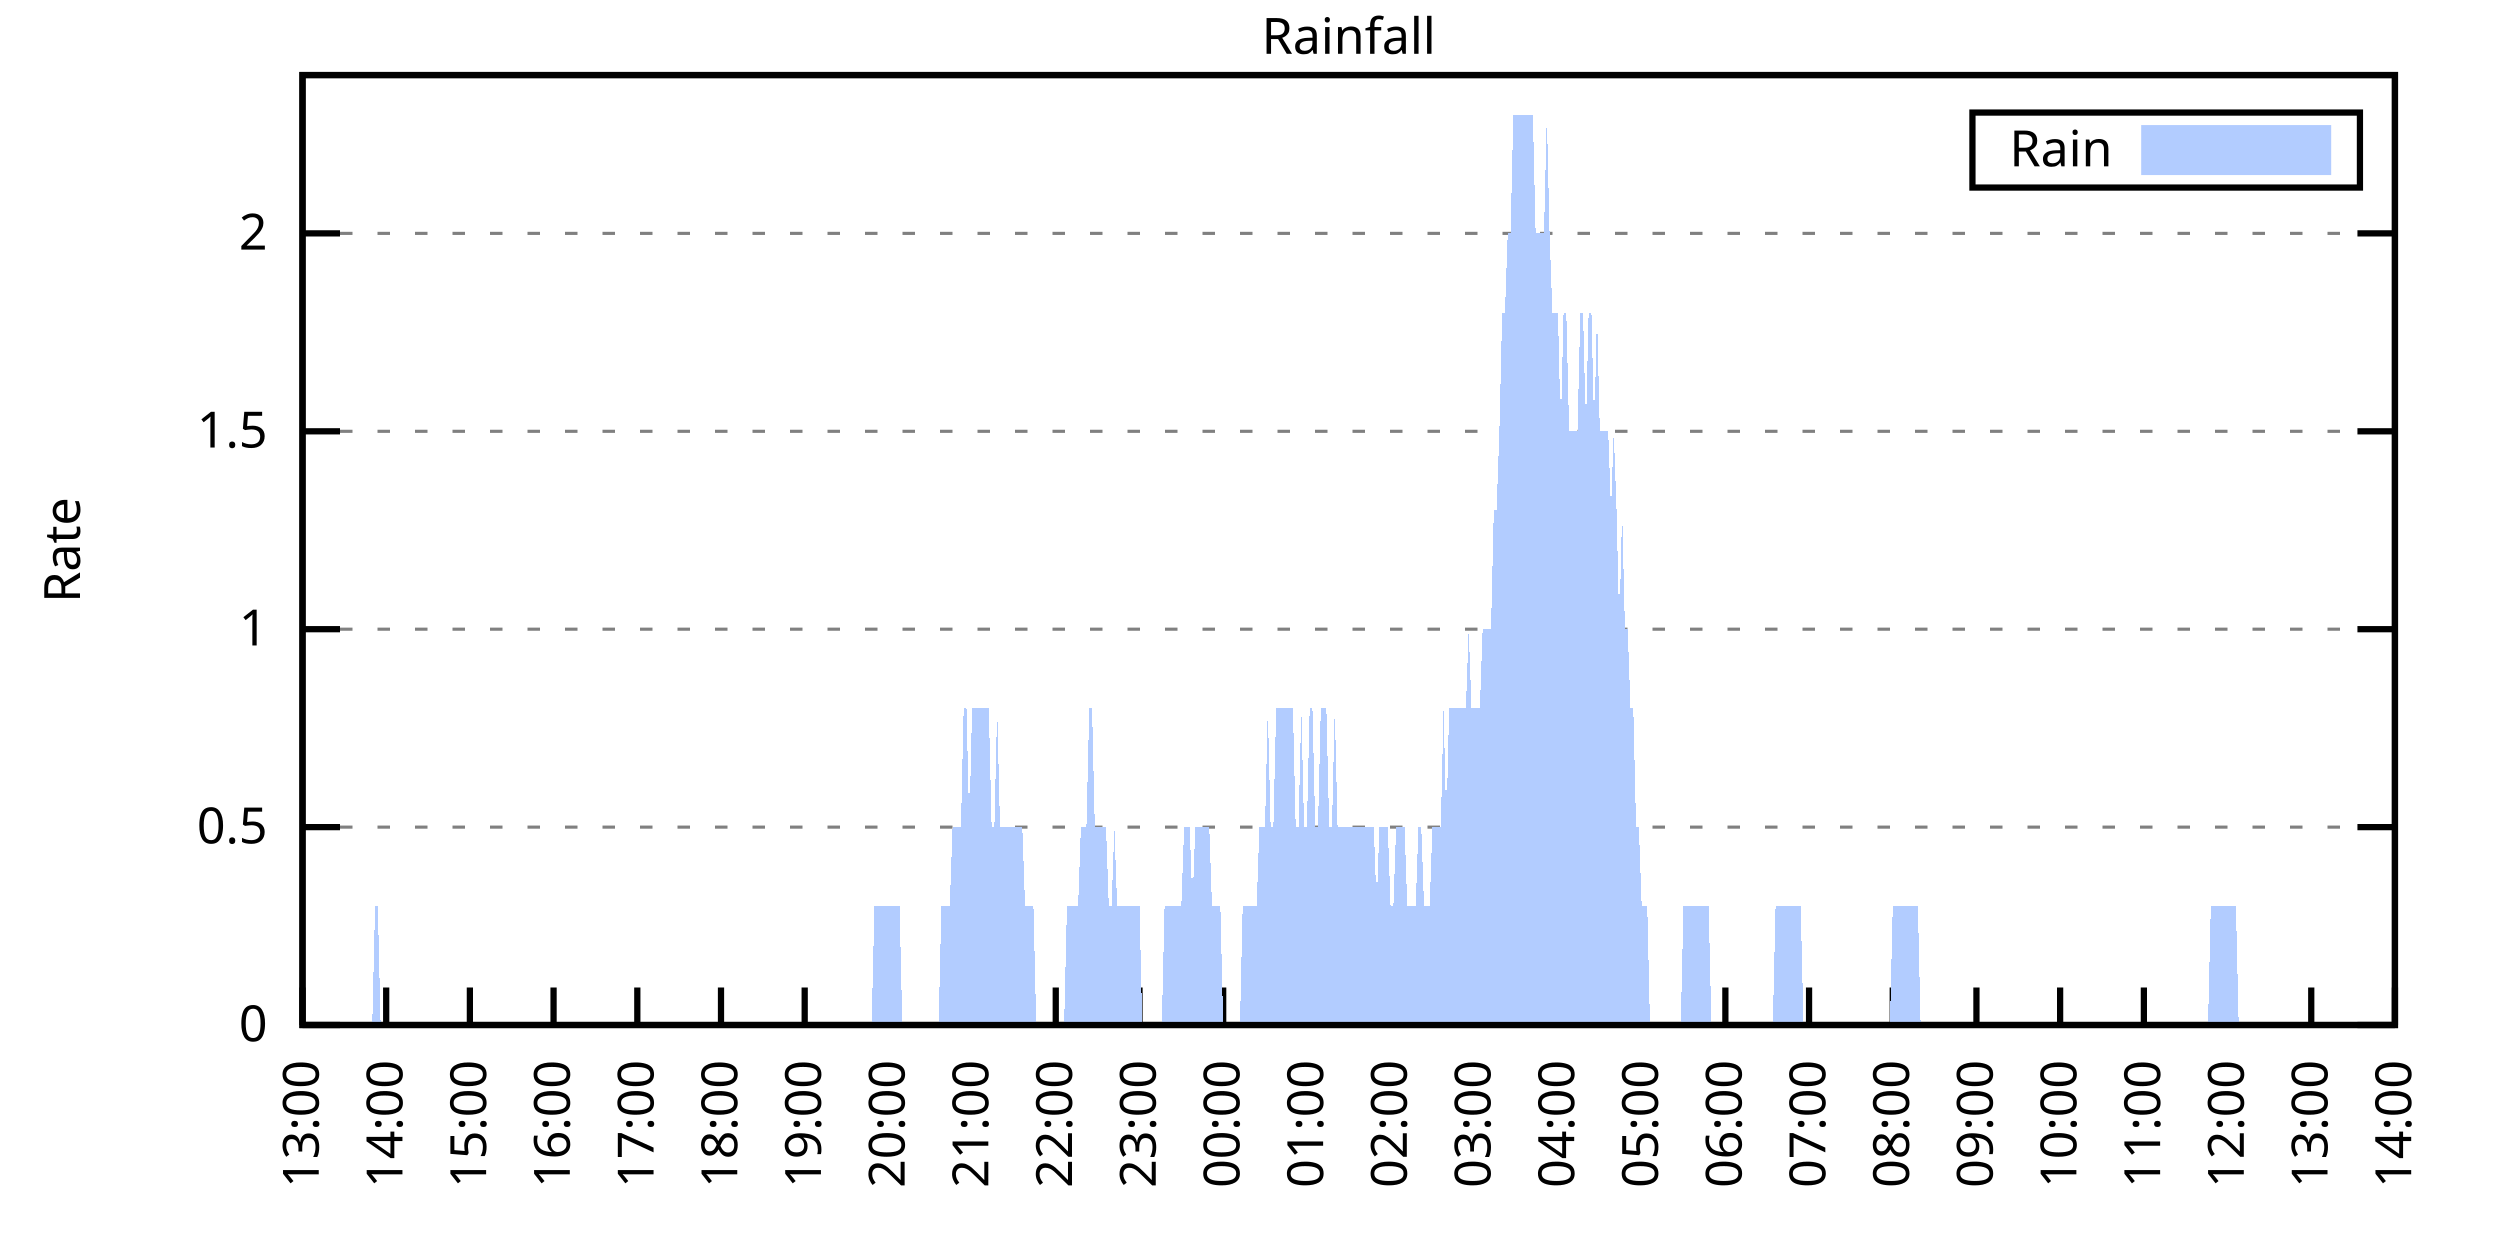
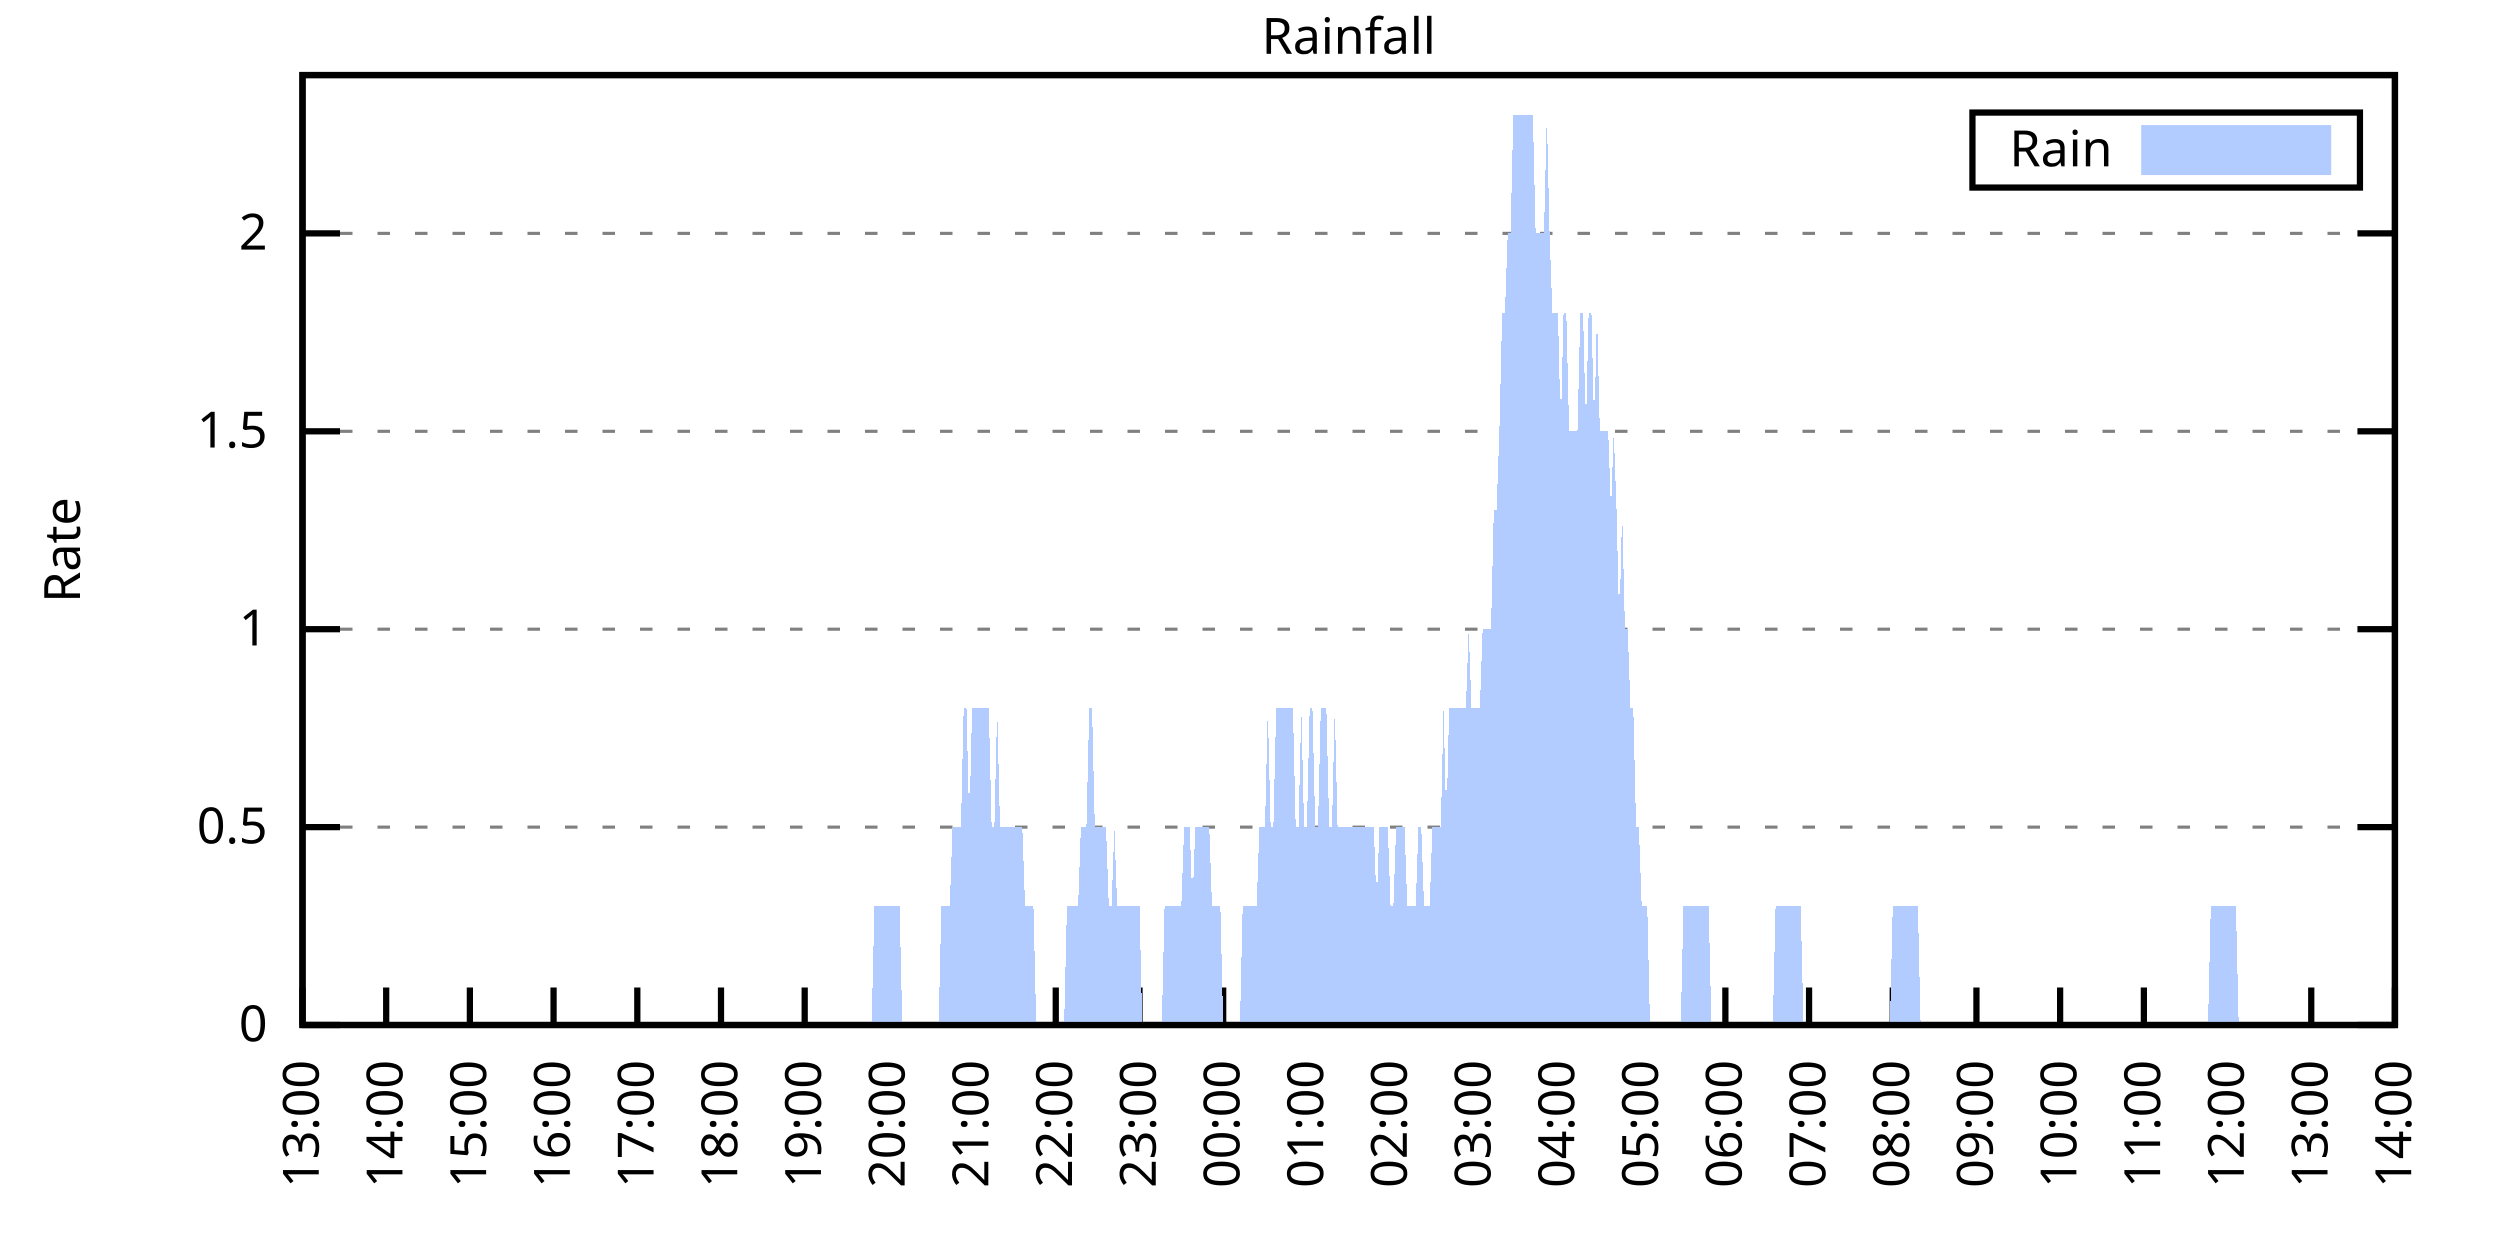
<svg xmlns="http://www.w3.org/2000/svg" xmlns:xlink="http://www.w3.org/1999/xlink" width="400" height="200" viewBox="0 0 400 200">
  <g id="gnuplot_canvas">
    <rect x="0" y="0" width="400" height="200" fill="none" />
    <defs>
      <circle id="gpDot" r="0.5" stroke-width="0.5" stroke="currentColor" />
      <path id="gpPt0" stroke-width="0.333" stroke="currentColor" d="M-1,0 h2 M0,-1 v2" />
      <path id="gpPt1" stroke-width="0.333" stroke="currentColor" d="M-1,-1 L1,1 M1,-1 L-1,1" />
      <path id="gpPt2" stroke-width="0.333" stroke="currentColor" d="M-1,0 L1,0 M0,-1 L0,1 M-1,-1 L1,1 M-1,1 L1,-1" />
      <rect id="gpPt3" stroke-width="0.333" stroke="currentColor" x="-1" y="-1" width="2" height="2" />
      <rect id="gpPt4" stroke-width="0.333" stroke="currentColor" fill="currentColor" x="-1" y="-1" width="2" height="2" />
      <circle id="gpPt5" stroke-width="0.333" stroke="currentColor" cx="0" cy="0" r="1" />
      <use xlink:href="#gpPt5" id="gpPt6" fill="currentColor" stroke="none" />
      <path id="gpPt7" stroke-width="0.333" stroke="currentColor" d="M0,-1.33 L-1.33,0.67 L1.33,0.67 z" />
      <use xlink:href="#gpPt7" id="gpPt8" fill="currentColor" stroke="none" />
      <use xlink:href="#gpPt7" id="gpPt9" stroke="currentColor" transform="rotate(180)" />
      <use xlink:href="#gpPt9" id="gpPt10" fill="currentColor" stroke="none" />
      <use xlink:href="#gpPt3" id="gpPt11" stroke="currentColor" transform="rotate(45)" />
      <use xlink:href="#gpPt11" id="gpPt12" fill="currentColor" stroke="none" />
      <path id="gpPt13" stroke-width="0.333" stroke="currentColor" d="M0,1.330 L1.265,0.411 L0.782,-1.067 L-0.782,-1.076 L-1.265,0.411 z" />
      <use xlink:href="#gpPt13" id="gpPt14" fill="currentColor" stroke="none" />
      <filter id="textbox" filterUnits="objectBoundingBox" x="0" y="0" height="1" width="1">
        <feFlood flood-color="white" flood-opacity="1" result="bgnd" />
        <feComposite in="SourceGraphic" in2="bgnd" operator="atop" />
      </filter>
      <filter id="greybox" filterUnits="objectBoundingBox" x="0" y="0" height="1" width="1">
        <feFlood flood-color="lightgrey" flood-opacity="1" result="grey" />
        <feComposite in="SourceGraphic" in2="grey" operator="atop" />
      </filter>
    </defs>
    <g fill="none" color="white" stroke="currentColor" stroke-width="1.00" stroke-linecap="butt" stroke-linejoin="miter">
</g>
    <g fill="none" color="black" stroke="currentColor" stroke-width="1.00" stroke-linecap="butt" stroke-linejoin="miter">
      <g stroke="none" shape-rendering="crispEdges">
        <polygon fill="rgb(255, 255, 255)" points="48.40,164.00 383.18,164.00 383.18,12.02 48.40,12.02 " />
      </g>
    </g>
    <g fill="none" color="black" stroke="currentColor" stroke-width="1.00" stroke-linecap="butt" stroke-linejoin="miter">
</g>
    <g fill="none" color="black" stroke="black" stroke-width="0.50" stroke-linecap="butt" stroke-linejoin="miter">
</g>
    <g fill="none" color="gray" stroke="currentColor" stroke-width="0.50" stroke-linecap="butt" stroke-linejoin="miter">
      <path stroke="gray" stroke-dasharray="2,4" class="gridline" d="M48.40,164.00 L383.19,164.00  " />
    </g>
    <g fill="none" color="gray" stroke="gray" stroke-width="1.00" stroke-linecap="butt" stroke-linejoin="miter">
</g>
    <g fill="none" color="black" stroke="currentColor" stroke-width="1.00" stroke-linecap="butt" stroke-linejoin="miter">
      <path stroke="black" d="M48.40,164.00 L54.40,164.00 M383.19,164.00 L377.19,164.00  " />
      <g transform="translate(42.80,166.60)" stroke="none" fill="black" font-family="Sans" font-size="8.00" text-anchor="end">
        <text>
          <tspan font-family="Sans"> 0</tspan>
        </text>
      </g>
    </g>
    <g fill="none" color="black" stroke="currentColor" stroke-width="1.00" stroke-linecap="butt" stroke-linejoin="miter">
</g>
    <g fill="none" color="black" stroke="black" stroke-width="0.50" stroke-linecap="butt" stroke-linejoin="miter">
</g>
    <g fill="none" color="gray" stroke="currentColor" stroke-width="0.50" stroke-linecap="butt" stroke-linejoin="miter">
      <path stroke="gray" stroke-dasharray="2,4" class="gridline" d="M48.40,132.34 L383.19,132.34  " />
    </g>
    <g fill="none" color="gray" stroke="gray" stroke-width="1.00" stroke-linecap="butt" stroke-linejoin="miter">
</g>
    <g fill="none" color="black" stroke="currentColor" stroke-width="1.00" stroke-linecap="butt" stroke-linejoin="miter">
      <path stroke="black" d="M48.40,132.34 L54.40,132.34 M383.19,132.34 L377.19,132.34  " />
      <g transform="translate(42.80,134.94)" stroke="none" fill="black" font-family="Sans" font-size="8.00" text-anchor="end">
        <text>
          <tspan font-family="Sans"> 0.5</tspan>
        </text>
      </g>
    </g>
    <g fill="none" color="black" stroke="currentColor" stroke-width="1.00" stroke-linecap="butt" stroke-linejoin="miter">
</g>
    <g fill="none" color="black" stroke="black" stroke-width="0.50" stroke-linecap="butt" stroke-linejoin="miter">
</g>
    <g fill="none" color="gray" stroke="currentColor" stroke-width="0.50" stroke-linecap="butt" stroke-linejoin="miter">
      <path stroke="gray" stroke-dasharray="2,4" class="gridline" d="M48.40,100.67 L383.19,100.67  " />
    </g>
    <g fill="none" color="gray" stroke="gray" stroke-width="1.00" stroke-linecap="butt" stroke-linejoin="miter">
</g>
    <g fill="none" color="black" stroke="currentColor" stroke-width="1.00" stroke-linecap="butt" stroke-linejoin="miter">
      <path stroke="black" d="M48.40,100.67 L54.40,100.67 M383.19,100.67 L377.19,100.67  " />
      <g transform="translate(42.80,103.27)" stroke="none" fill="black" font-family="Sans" font-size="8.00" text-anchor="end">
        <text>
          <tspan font-family="Sans"> 1</tspan>
        </text>
      </g>
    </g>
    <g fill="none" color="black" stroke="currentColor" stroke-width="1.00" stroke-linecap="butt" stroke-linejoin="miter">
</g>
    <g fill="none" color="black" stroke="black" stroke-width="0.50" stroke-linecap="butt" stroke-linejoin="miter">
</g>
    <g fill="none" color="gray" stroke="currentColor" stroke-width="0.50" stroke-linecap="butt" stroke-linejoin="miter">
      <path stroke="gray" stroke-dasharray="2,4" class="gridline" d="M48.40,69.01 L383.19,69.01  " />
    </g>
    <g fill="none" color="gray" stroke="gray" stroke-width="1.00" stroke-linecap="butt" stroke-linejoin="miter">
</g>
    <g fill="none" color="black" stroke="currentColor" stroke-width="1.00" stroke-linecap="butt" stroke-linejoin="miter">
      <path stroke="black" d="M48.40,69.01 L54.40,69.01 M383.19,69.01 L377.19,69.01  " />
      <g transform="translate(42.80,71.61)" stroke="none" fill="black" font-family="Sans" font-size="8.00" text-anchor="end">
        <text>
          <tspan font-family="Sans"> 1.5</tspan>
        </text>
      </g>
    </g>
    <g fill="none" color="black" stroke="currentColor" stroke-width="1.00" stroke-linecap="butt" stroke-linejoin="miter">
</g>
    <g fill="none" color="black" stroke="black" stroke-width="0.50" stroke-linecap="butt" stroke-linejoin="miter">
</g>
    <g fill="none" color="gray" stroke="currentColor" stroke-width="0.50" stroke-linecap="butt" stroke-linejoin="miter">
      <path stroke="gray" stroke-dasharray="2,4" class="gridline" d="M48.40,37.34 L383.19,37.34  " />
    </g>
    <g fill="none" color="gray" stroke="gray" stroke-width="1.00" stroke-linecap="butt" stroke-linejoin="miter">
</g>
    <g fill="none" color="black" stroke="currentColor" stroke-width="1.00" stroke-linecap="butt" stroke-linejoin="miter">
      <path stroke="black" d="M48.40,37.34 L54.40,37.34 M383.19,37.34 L377.19,37.34  " />
      <g transform="translate(42.80,39.94)" stroke="none" fill="black" font-family="Sans" font-size="8.00" text-anchor="end">
        <text>
          <tspan font-family="Sans"> 2</tspan>
        </text>
      </g>
    </g>
    <g fill="none" color="black" stroke="currentColor" stroke-width="1.00" stroke-linecap="butt" stroke-linejoin="miter">
      <path stroke="black" d="M48.40,164.00 L48.40,158.00  " />
      <g transform="translate(51.00,169.60) rotate(270.00)" stroke="none" fill="black" font-family="Sans" font-size="8.00" text-anchor="end">
        <text>
          <tspan font-family="Sans">13:00</tspan>
        </text>
      </g>
    </g>
    <g fill="none" color="black" stroke="currentColor" stroke-width="1.00" stroke-linecap="butt" stroke-linejoin="miter">
      <path stroke="black" d="M61.79,164.00 L61.79,158.00  " />
      <g transform="translate(64.39,169.60) rotate(270.00)" stroke="none" fill="black" font-family="Sans" font-size="8.00" text-anchor="end">
        <text>
          <tspan font-family="Sans">14:00</tspan>
        </text>
      </g>
    </g>
    <g fill="none" color="black" stroke="currentColor" stroke-width="1.00" stroke-linecap="butt" stroke-linejoin="miter">
      <path stroke="black" d="M75.18,164.00 L75.18,158.00  " />
      <g transform="translate(77.78,169.60) rotate(270.00)" stroke="none" fill="black" font-family="Sans" font-size="8.00" text-anchor="end">
        <text>
          <tspan font-family="Sans">15:00</tspan>
        </text>
      </g>
    </g>
    <g fill="none" color="black" stroke="currentColor" stroke-width="1.00" stroke-linecap="butt" stroke-linejoin="miter">
      <path stroke="black" d="M88.57,164.00 L88.57,158.00  " />
      <g transform="translate(91.17,169.60) rotate(270.00)" stroke="none" fill="black" font-family="Sans" font-size="8.00" text-anchor="end">
        <text>
          <tspan font-family="Sans">16:00</tspan>
        </text>
      </g>
    </g>
    <g fill="none" color="black" stroke="currentColor" stroke-width="1.00" stroke-linecap="butt" stroke-linejoin="miter">
      <path stroke="black" d="M101.97,164.00 L101.97,158.00  " />
      <g transform="translate(104.57,169.60) rotate(270.00)" stroke="none" fill="black" font-family="Sans" font-size="8.00" text-anchor="end">
        <text>
          <tspan font-family="Sans">17:00</tspan>
        </text>
      </g>
    </g>
    <g fill="none" color="black" stroke="currentColor" stroke-width="1.00" stroke-linecap="butt" stroke-linejoin="miter">
      <path stroke="black" d="M115.36,164.00 L115.36,158.00  " />
      <g transform="translate(117.96,169.60) rotate(270.00)" stroke="none" fill="black" font-family="Sans" font-size="8.00" text-anchor="end">
        <text>
          <tspan font-family="Sans">18:00</tspan>
        </text>
      </g>
    </g>
    <g fill="none" color="black" stroke="currentColor" stroke-width="1.00" stroke-linecap="butt" stroke-linejoin="miter">
      <path stroke="black" d="M128.75,164.00 L128.75,158.00  " />
      <g transform="translate(131.35,169.60) rotate(270.00)" stroke="none" fill="black" font-family="Sans" font-size="8.00" text-anchor="end">
        <text>
          <tspan font-family="Sans">19:00</tspan>
        </text>
      </g>
    </g>
    <g fill="none" color="black" stroke="currentColor" stroke-width="1.00" stroke-linecap="butt" stroke-linejoin="miter">
      <path stroke="black" d="M142.14,164.00 L142.14,158.00  " />
      <g transform="translate(144.74,169.60) rotate(270.00)" stroke="none" fill="black" font-family="Sans" font-size="8.00" text-anchor="end">
        <text>
          <tspan font-family="Sans">20:00</tspan>
        </text>
      </g>
    </g>
    <g fill="none" color="black" stroke="currentColor" stroke-width="1.00" stroke-linecap="butt" stroke-linejoin="miter">
      <path stroke="black" d="M155.53,164.00 L155.53,158.00  " />
      <g transform="translate(158.13,169.60) rotate(270.00)" stroke="none" fill="black" font-family="Sans" font-size="8.00" text-anchor="end">
        <text>
          <tspan font-family="Sans">21:00</tspan>
        </text>
      </g>
    </g>
    <g fill="none" color="black" stroke="currentColor" stroke-width="1.00" stroke-linecap="butt" stroke-linejoin="miter">
      <path stroke="black" d="M168.92,164.00 L168.92,158.00  " />
      <g transform="translate(171.52,169.60) rotate(270.00)" stroke="none" fill="black" font-family="Sans" font-size="8.00" text-anchor="end">
        <text>
          <tspan font-family="Sans">22:00</tspan>
        </text>
      </g>
    </g>
    <g fill="none" color="black" stroke="currentColor" stroke-width="1.00" stroke-linecap="butt" stroke-linejoin="miter">
      <path stroke="black" d="M182.32,164.00 L182.32,158.00  " />
      <g transform="translate(184.92,169.60) rotate(270.00)" stroke="none" fill="black" font-family="Sans" font-size="8.00" text-anchor="end">
        <text>
          <tspan font-family="Sans">23:00</tspan>
        </text>
      </g>
    </g>
    <g fill="none" color="black" stroke="currentColor" stroke-width="1.00" stroke-linecap="butt" stroke-linejoin="miter">
      <path stroke="black" d="M195.71,164.00 L195.71,158.00  " />
      <g transform="translate(198.31,169.60) rotate(270.00)" stroke="none" fill="black" font-family="Sans" font-size="8.00" text-anchor="end">
        <text>
          <tspan font-family="Sans">00:00</tspan>
        </text>
      </g>
    </g>
    <g fill="none" color="black" stroke="currentColor" stroke-width="1.00" stroke-linecap="butt" stroke-linejoin="miter">
      <path stroke="black" d="M209.10,164.00 L209.10,158.00  " />
      <g transform="translate(211.70,169.60) rotate(270.00)" stroke="none" fill="black" font-family="Sans" font-size="8.00" text-anchor="end">
        <text>
          <tspan font-family="Sans">01:00</tspan>
        </text>
      </g>
    </g>
    <g fill="none" color="black" stroke="currentColor" stroke-width="1.00" stroke-linecap="butt" stroke-linejoin="miter">
      <path stroke="black" d="M222.49,164.00 L222.49,158.00  " />
      <g transform="translate(225.09,169.60) rotate(270.00)" stroke="none" fill="black" font-family="Sans" font-size="8.00" text-anchor="end">
        <text>
          <tspan font-family="Sans">02:00</tspan>
        </text>
      </g>
    </g>
    <g fill="none" color="black" stroke="currentColor" stroke-width="1.00" stroke-linecap="butt" stroke-linejoin="miter">
      <path stroke="black" d="M235.88,164.00 L235.88,158.00  " />
      <g transform="translate(238.48,169.60) rotate(270.00)" stroke="none" fill="black" font-family="Sans" font-size="8.00" text-anchor="end">
        <text>
          <tspan font-family="Sans">03:00</tspan>
        </text>
      </g>
    </g>
    <g fill="none" color="black" stroke="currentColor" stroke-width="1.00" stroke-linecap="butt" stroke-linejoin="miter">
      <path stroke="black" d="M249.27,164.00 L249.27,158.00  " />
      <g transform="translate(251.87,169.60) rotate(270.00)" stroke="none" fill="black" font-family="Sans" font-size="8.00" text-anchor="end">
        <text>
          <tspan font-family="Sans">04:00</tspan>
        </text>
      </g>
    </g>
    <g fill="none" color="black" stroke="currentColor" stroke-width="1.00" stroke-linecap="butt" stroke-linejoin="miter">
      <path stroke="black" d="M262.67,164.00 L262.67,158.00  " />
      <g transform="translate(265.27,169.60) rotate(270.00)" stroke="none" fill="black" font-family="Sans" font-size="8.00" text-anchor="end">
        <text>
          <tspan font-family="Sans">05:00</tspan>
        </text>
      </g>
    </g>
    <g fill="none" color="black" stroke="currentColor" stroke-width="1.00" stroke-linecap="butt" stroke-linejoin="miter">
      <path stroke="black" d="M276.06,164.00 L276.06,158.00  " />
      <g transform="translate(278.66,169.60) rotate(270.00)" stroke="none" fill="black" font-family="Sans" font-size="8.00" text-anchor="end">
        <text>
          <tspan font-family="Sans">06:00</tspan>
        </text>
      </g>
    </g>
    <g fill="none" color="black" stroke="currentColor" stroke-width="1.00" stroke-linecap="butt" stroke-linejoin="miter">
      <path stroke="black" d="M289.45,164.00 L289.45,158.00  " />
      <g transform="translate(292.05,169.60) rotate(270.00)" stroke="none" fill="black" font-family="Sans" font-size="8.00" text-anchor="end">
        <text>
          <tspan font-family="Sans">07:00</tspan>
        </text>
      </g>
    </g>
    <g fill="none" color="black" stroke="currentColor" stroke-width="1.00" stroke-linecap="butt" stroke-linejoin="miter">
      <path stroke="black" d="M302.84,164.00 L302.84,158.00  " />
      <g transform="translate(305.44,169.60) rotate(270.00)" stroke="none" fill="black" font-family="Sans" font-size="8.00" text-anchor="end">
        <text>
          <tspan font-family="Sans">08:00</tspan>
        </text>
      </g>
    </g>
    <g fill="none" color="black" stroke="currentColor" stroke-width="1.00" stroke-linecap="butt" stroke-linejoin="miter">
      <path stroke="black" d="M316.23,164.00 L316.23,158.00  " />
      <g transform="translate(318.83,169.60) rotate(270.00)" stroke="none" fill="black" font-family="Sans" font-size="8.00" text-anchor="end">
        <text>
          <tspan font-family="Sans">09:00</tspan>
        </text>
      </g>
    </g>
    <g fill="none" color="black" stroke="currentColor" stroke-width="1.00" stroke-linecap="butt" stroke-linejoin="miter">
      <path stroke="black" d="M329.62,164.00 L329.62,158.00  " />
      <g transform="translate(332.22,169.60) rotate(270.00)" stroke="none" fill="black" font-family="Sans" font-size="8.00" text-anchor="end">
        <text>
          <tspan font-family="Sans">10:00</tspan>
        </text>
      </g>
    </g>
    <g fill="none" color="black" stroke="currentColor" stroke-width="1.00" stroke-linecap="butt" stroke-linejoin="miter">
      <path stroke="black" d="M343.02,164.00 L343.02,158.00  " />
      <g transform="translate(345.62,169.60) rotate(270.00)" stroke="none" fill="black" font-family="Sans" font-size="8.00" text-anchor="end">
        <text>
          <tspan font-family="Sans">11:00</tspan>
        </text>
      </g>
    </g>
    <g fill="none" color="black" stroke="currentColor" stroke-width="1.00" stroke-linecap="butt" stroke-linejoin="miter">
      <path stroke="black" d="M356.41,164.00 L356.41,158.00  " />
      <g transform="translate(359.01,169.60) rotate(270.00)" stroke="none" fill="black" font-family="Sans" font-size="8.00" text-anchor="end">
        <text>
          <tspan font-family="Sans">12:00</tspan>
        </text>
      </g>
    </g>
    <g fill="none" color="black" stroke="currentColor" stroke-width="1.00" stroke-linecap="butt" stroke-linejoin="miter">
      <path stroke="black" d="M369.80,164.00 L369.80,158.00  " />
      <g transform="translate(372.40,169.60) rotate(270.00)" stroke="none" fill="black" font-family="Sans" font-size="8.00" text-anchor="end">
        <text>
          <tspan font-family="Sans">13:00</tspan>
        </text>
      </g>
    </g>
    <g fill="none" color="black" stroke="currentColor" stroke-width="1.00" stroke-linecap="butt" stroke-linejoin="miter">
      <path stroke="black" d="M383.19,164.00 L383.19,158.00  " />
      <g transform="translate(385.79,169.60) rotate(270.00)" stroke="none" fill="black" font-family="Sans" font-size="8.00" text-anchor="end">
        <text>
          <tspan font-family="Sans">14:00</tspan>
        </text>
      </g>
    </g>
    <g fill="none" color="black" stroke="currentColor" stroke-width="1.00" stroke-linecap="butt" stroke-linejoin="miter">
</g>
    <g fill="none" color="black" stroke="currentColor" stroke-width="1.00" stroke-linecap="butt" stroke-linejoin="miter">
      <path stroke="black" d="M48.40,12.01 L48.40,164.00 L383.19,164.00 L383.19,12.01 L48.40,12.01 Z  " />
    </g>
    <g fill="none" color="black" stroke="currentColor" stroke-width="1.00" stroke-linecap="butt" stroke-linejoin="miter">
</g>
    <g fill="none" color="black" stroke="currentColor" stroke-width="1.00" stroke-linecap="butt" stroke-linejoin="miter">
      <path stroke="black" d="M315.59,30.01 L315.59,18.01 L377.59,18.01 L377.59,30.01 L315.59,30.01 Z  " />
    </g>
    <g id="Rainfall_plot_1">
      <g fill="none" color="white" stroke="black" stroke-width="2.00" stroke-linecap="butt" stroke-linejoin="miter">
</g>
      <g fill="none" color="black" stroke="currentColor" stroke-width="2.00" stroke-linecap="butt" stroke-linejoin="miter">
        <g transform="translate(337.99,26.61)" stroke="none" fill="black" font-family="Sans" font-size="8.00" text-anchor="end">
          <text>
            <tspan font-family="Sans">Rain</tspan>
          </text>
        </g>
      </g>
      <g fill="none" color="black" stroke="currentColor" stroke-width="2.00" stroke-linecap="butt" stroke-linejoin="miter">
        <g stroke="none" shape-rendering="crispEdges">
          <polygon fill="rgb(178, 204, 255)" points="343.59,27.01 371.99,27.01 371.99,21.01 343.59,21.01 " />
        </g>
        <path stroke="rgb(178, 204, 255)" d="M343.59,27.01 L371.99,27.01 L371.99,21.01 L343.59,21.01 L343.59,27.01 Z  " />
      </g>
      <g fill="none" color="black" stroke="currentColor" stroke-width="2.00" stroke-linecap="butt" stroke-linejoin="miter">
        <g stroke="none" shape-rendering="crispEdges">
-           <polygon fill="rgb(178, 204, 255)" points="55.54,164.00 55.99,164.00 56.43,164.00 56.88,164.00 57.33,164.00 57.77,164.00 58.22,164.00 58.67,164.00 59.11,164.00 59.56,164.00 60.01,145.00 60.45,145.00 60.90,164.00 61.35,164.00 61.79,164.00 62.24,164.00 62.68,164.00 63.13,164.00 63.58,164.00 64.02,164.00 64.47,164.00 64.92,164.00 65.36,164.00 65.81,164.00 66.26,164.00 66.70,164.00 67.15,164.00 67.59,164.00 68.04,164.00 68.49,164.00 68.93,164.00 69.38,164.00 69.83,164.00 70.27,164.00 70.72,164.00 71.17,164.00 71.61,164.00 72.06,164.00 72.50,164.00 72.95,164.00 73.40,164.00 73.84,164.00 74.29,164.00 74.74,164.00 75.18,164.00 75.63,164.00 76.08,164.00 76.52,164.00 76.97,164.00 77.42,164.00 77.86,164.00 78.31,164.00 78.75,164.00 79.20,164.00 79.65,164.00 80.09,164.00 80.54,164.00 80.99,164.00 81.43,164.00 81.88,164.00 82.33,164.00 82.77,164.00 83.22,164.00 83.66,164.00 84.11,164.00 84.56,164.00 85.00,164.00 85.45,164.00 85.90,164.00 86.34,164.00 86.79,164.00 87.24,164.00 87.68,164.00 88.13,164.00 88.57,164.00 89.02,164.00 89.47,164.00 89.91,164.00 90.36,164.00 90.81,164.00 91.25,164.00 91.70,164.00 92.15,164.00 92.59,164.00 93.04,164.00 93.49,164.00 93.93,164.00 94.38,164.00 94.82,164.00 95.27,164.00 95.72,164.00 96.16,164.00 96.61,164.00 97.06,164.00 97.50,164.00 97.95,164.00 98.40,164.00 98.84,164.00 99.29,164.00 99.73,164.00 100.18,164.00 100.63,164.00 101.07,164.00 101.52,164.00 101.97,164.00 102.41,164.00 102.86,164.00 103.31,164.00 103.75,164.00 104.20,164.00 104.64,164.00 105.09,164.00 105.54,164.00 105.98,164.00 106.43,164.00 106.88,164.00 107.32,164.00 107.77,164.00 108.22,164.00 108.66,164.00 109.11,164.00 109.55,164.00 110.00,164.00 110.45,164.00 110.89,164.00 111.34,164.00 111.79,164.00 112.23,164.00 112.68,164.00 113.13,164.00 113.57,164.00 114.02,164.00 114.47,164.00 114.91,164.00 115.36,164.00 115.80,164.00 116.25,164.00 116.70,164.00 117.14,164.00 117.59,164.00 118.04,164.00 118.48,164.00 118.93,164.00 119.38,164.00 119.82,164.00 120.27,164.00 120.71,164.00 121.16,164.00 121.61,164.00 122.05,164.00 122.50,164.00 122.95,164.00 123.39,164.00 123.84,164.00 124.29,164.00 124.73,164.00 125.18,164.00 125.62,164.00 126.07,164.00 126.52,164.00 126.96,164.00 127.41,164.00 127.86,164.00 128.30,164.00 128.75,164.00 129.20,164.00 129.64,164.00 130.09,164.00 130.54,164.00 130.98,164.00 131.43,164.00 131.87,164.00 132.32,164.00 132.77,164.00 133.21,164.00 133.66,164.00 134.11,164.00 134.55,164.00 135.00,164.00 135.45,164.00 135.89,164.00 136.34,164.00 136.78,164.00 137.23,164.00 137.68,164.00 138.12,164.00 138.57,164.00 139.02,164.00 139.46,164.00 139.91,145.00 140.36,145.00 140.80,145.00 141.25,145.00 141.69,145.00 142.14,145.00 142.59,145.00 143.03,145.00 143.48,145.00 143.93,145.00 144.37,164.00 144.82,164.00 145.27,164.00 145.71,164.00 146.16,164.00 146.61,164.00 147.05,164.00 147.50,164.00 147.94,164.00 148.39,164.00 148.84,164.00 149.28,164.00 149.73,164.00 150.18,164.00 150.62,145.00 151.07,145.00 151.52,145.00 151.96,145.00 152.41,132.34 152.85,132.34 153.30,132.34 153.75,132.34 154.19,113.34 154.64,113.34 155.09,132.34 155.53,113.34 155.98,113.34 156.43,113.34 156.87,113.34 157.32,113.34 157.76,113.34 158.21,113.34 158.66,132.34 159.10,132.34 159.55,113.34 160.00,132.34 160.44,132.34 160.89,132.34 161.34,132.34 161.78,132.34 162.23,132.34 162.67,132.34 163.12,132.34 163.57,132.34 164.01,145.00 164.46,145.00 164.91,145.00 165.35,145.00 165.80,164.00 166.25,164.00 166.69,164.00 167.14,164.00 167.59,164.00 168.03,164.00 168.48,164.00 168.92,164.00 169.37,164.00 169.82,164.00 170.26,164.00 170.71,145.00 171.16,145.00 171.60,145.00 172.05,145.00 172.50,145.00 172.94,132.34 173.39,132.34 173.83,132.34 174.28,113.34 174.73,113.34 175.17,132.34 175.62,132.34 176.07,132.34 176.51,132.34 176.96,132.34 177.41,145.00 177.85,145.00 178.30,132.34 178.74,145.00 179.19,145.00 179.64,145.00 180.08,145.00 180.53,145.00 180.98,145.00 181.42,145.00 181.87,145.00 182.32,145.00 182.76,164.00 183.21,164.00 183.66,164.00 184.10,164.00 184.55,164.00 184.99,164.00 185.44,164.00 185.89,164.00 186.33,145.00 186.78,145.00 187.23,145.00 187.67,145.00 188.12,145.00 188.57,145.00 189.01,145.00 189.46,132.34 189.90,132.34 190.35,132.34 190.80,145.00 191.24,132.34 191.69,132.34 192.14,132.34 192.58,132.34 193.03,132.34 193.48,132.34 193.92,145.00 194.37,145.00 194.81,145.00 195.26,145.00 195.71,164.00 196.15,164.00 196.60,164.00 197.05,164.00 197.49,164.00 197.94,164.00 198.39,164.00 198.83,145.00 199.28,145.00 199.73,145.00 200.17,145.00 200.62,145.00 201.06,145.00 201.51,132.34 201.96,132.34 202.40,132.34 202.85,113.34 203.30,132.34 203.74,132.34 204.19,113.34 204.64,113.34 205.08,113.34 205.53,113.34 205.97,113.34 206.42,113.34 206.87,113.34 207.31,132.34 207.76,132.34 208.21,113.34 208.65,132.34 209.10,132.34 209.55,113.34 209.99,113.34 210.44,132.34 210.88,132.34 211.33,113.34 211.78,113.34 212.22,113.34 212.67,132.34 213.12,132.34 213.56,113.34 214.01,132.34 214.46,132.34 214.90,132.34 215.35,132.34 215.80,132.34 216.24,132.34 216.69,132.34 217.13,132.34 217.58,132.34 218.03,132.34 218.47,132.34 218.92,132.34 219.37,132.34 219.81,132.34 220.26,145.00 220.71,132.34 221.15,132.34 221.60,132.34 222.04,132.34 222.49,145.00 222.94,145.00 223.38,132.34 223.83,132.34 224.28,132.34 224.72,132.34 225.17,145.00 225.62,145.00 226.06,145.00 226.51,145.00 226.95,132.34 227.40,132.34 227.85,145.00 228.29,145.00 228.74,145.00 229.19,132.34 229.63,132.34 230.08,132.34 230.53,132.34 230.97,113.34 231.42,132.34 231.86,113.34 232.31,113.34 232.76,113.34 233.20,113.34 233.65,113.34 234.10,113.34 234.54,113.34 234.99,100.67 235.44,113.34 235.88,113.34 236.33,113.34 236.78,113.34 237.22,100.67 237.67,100.67 238.11,100.67 238.56,100.67 239.01,81.67 239.45,81.67 239.90,69.01 240.35,50.01 240.79,50.01 241.24,37.34 241.69,37.34 242.13,18.34 242.58,18.34 243.02,18.34 243.47,18.34 243.92,18.34 244.36,18.34 244.81,18.34 245.26,18.34 245.70,37.34 246.15,37.34 246.60,37.34 247.04,37.34 247.49,18.34 247.93,37.34 248.38,50.01 248.83,50.01 249.27,50.01 249.72,69.01 250.17,50.01 250.61,50.01 251.06,69.01 251.51,69.01 251.95,69.01 252.40,69.01 252.85,50.01 253.29,50.01 253.74,69.01 254.18,50.01 254.63,50.01 255.08,69.01 255.52,50.01 255.97,69.01 256.42,69.01 256.86,69.01 257.31,69.01 257.76,81.67 258.20,69.01 258.65,81.67 259.09,100.67 259.54,81.67 259.99,100.67 260.43,100.67 260.88,113.34 261.33,113.34 261.77,132.34 262.22,132.34 262.67,145.00 263.11,145.00 263.56,145.00 264.00,164.00 264.45,164.00 264.90,164.00 265.34,164.00 265.79,164.00 266.24,164.00 266.68,164.00 267.13,164.00 267.58,164.00 268.02,164.00 268.47,164.00 268.92,164.00 269.36,145.00 269.81,145.00 270.25,145.00 270.70,145.00 271.15,145.00 271.59,145.00 272.04,145.00 272.49,145.00 272.93,145.00 273.38,145.00 273.83,164.00 274.27,164.00 274.72,164.00 275.16,164.00 275.61,164.00 276.06,164.00 276.50,164.00 276.95,164.00 277.40,164.00 277.84,164.00 278.29,164.00 278.74,164.00 279.18,164.00 279.63,164.00 280.07,164.00 280.52,164.00 280.97,164.00 281.41,164.00 281.86,164.00 282.31,164.00 282.75,164.00 283.20,164.00 283.65,164.00 284.09,145.00 284.54,145.00 284.98,145.00 285.43,145.00 285.88,145.00 286.32,145.00 286.77,145.00 287.22,145.00 287.66,145.00 288.11,145.00 288.56,164.00 289.00,164.00 289.45,164.00 289.90,164.00 290.34,164.00 290.79,164.00 291.23,164.00 291.68,164.00 292.13,164.00 292.57,164.00 293.02,164.00 293.47,164.00 293.91,164.00 294.36,164.00 294.81,164.00 295.25,164.00 295.70,164.00 296.14,164.00 296.59,164.00 297.04,164.00 297.48,164.00 297.93,164.00 298.38,164.00 298.82,164.00 299.27,164.00 299.72,164.00 300.16,164.00 300.61,164.00 301.05,164.00 301.50,164.00 301.95,164.00 302.39,164.00 302.84,145.00 303.29,145.00 303.73,145.00 304.18,145.00 304.63,145.00 305.07,145.00 305.52,145.00 305.97,145.00 306.41,145.00 306.86,145.00 307.30,164.00 307.75,164.00 308.20,164.00 308.64,164.00 309.09,164.00 309.54,164.00 309.98,164.00 310.43,164.00 310.88,164.00 311.32,164.00 311.77,164.00 312.21,164.00 312.66,164.00 313.11,164.00 313.55,164.00 314.00,164.00 314.45,164.00 314.89,164.00 315.34,164.00 315.79,164.00 316.23,164.00 316.68,164.00 317.12,164.00 317.57,164.00 318.02,164.00 318.46,164.00 318.91,164.00 319.36,164.00 319.80,164.00 320.25,164.00 320.70,164.00 321.14,164.00 321.59,164.00 322.04,164.00 322.48,164.00 322.93,164.00 323.37,164.00 323.82,164.00 324.27,164.00 324.71,164.00 325.16,164.00 325.61,164.00 326.05,164.00 326.50,164.00 326.95,164.00 327.39,164.00 327.84,164.00 328.28,164.00 328.73,164.00 329.18,164.00 329.62,164.00 330.07,164.00 330.52,164.00 330.96,164.00 331.41,164.00 331.86,164.00 332.30,164.00 332.75,164.00 333.19,164.00 333.64,164.00 334.09,164.00 334.53,164.00 334.98,164.00 335.43,164.00 335.87,164.00 336.32,164.00 336.77,164.00 337.21,164.00 337.66,164.00 338.10,164.00 338.55,164.00 339.00,164.00 339.44,164.00 339.89,164.00 340.34,164.00 340.78,164.00 341.23,164.00 341.68,164.00 342.12,164.00 342.57,164.00 343.02,164.00 343.46,164.00 343.91,164.00 344.35,164.00 344.80,164.00 345.25,164.00 345.69,164.00 346.14,164.00 346.59,164.00 347.03,164.00 347.48,164.00 347.93,164.00 348.37,164.00 348.82,164.00 349.26,164.00 349.71,164.00 350.16,164.00 350.60,164.00 351.05,164.00 351.50,164.00 351.94,164.00 352.39,164.00 352.84,164.00 353.28,164.00 353.73,145.00 354.17,145.00 354.62,145.00 355.07,145.00 355.51,145.00 355.96,145.00 356.41,145.00 356.85,145.00 357.30,145.00 357.75,145.00 358.19,164.00 358.64,164.00 359.09,164.00 359.53,164.00 359.98,164.00 360.42,164.00 360.87,164.00 361.32,164.00 361.76,164.00 362.21,164.00 362.66,164.00 363.10,164.00 363.55,164.00 364.00,164.00 364.44,164.00 364.89,164.00 365.33,164.00 365.78,164.00 366.23,164.00 366.67,164.00 367.12,164.00 367.57,164.00 368.01,164.00 368.46,164.00 368.91,164.00 369.35,164.00 369.80,164.00 370.24,164.00 370.69,164.00 371.14,164.00 371.58,164.00 372.03,164.00 372.48,164.00 372.92,164.00 373.37,164.00 373.82,164.00 374.26,164.00 374.71,164.00 375.16,164.00 375.60,164.00 376.05,164.00 376.49,164.00 376.49,164.00 55.54,164.00 " />
+           <polygon fill="rgb(178, 204, 255)" points="58.67,164.00 59.11,164.00 59.56,164.00 60.01,164.00 60.45,164.00 60.90,164.00 61.35,164.00 61.79,164.00 62.24,164.00 62.68,164.00 63.13,164.00 63.58,164.00 64.02,164.00 64.47,164.00 64.92,164.00 65.36,164.00 65.81,164.00 66.26,164.00 66.70,164.00 67.15,164.00 67.59,164.00 68.04,164.00 68.49,164.00 68.93,164.00 69.38,164.00 69.83,164.00 70.27,164.00 70.72,164.00 71.17,164.00 71.61,164.00 72.06,164.00 72.50,164.00 72.95,164.00 73.40,164.00 73.84,164.00 74.29,164.00 74.74,164.00 75.18,164.00 75.63,164.00 76.08,164.00 76.52,164.00 76.97,164.00 77.42,164.00 77.86,164.00 78.31,164.00 78.75,164.00 79.20,164.00 79.65,164.00 80.09,164.00 80.54,164.00 80.99,164.00 81.43,164.00 81.88,164.00 82.33,164.00 82.77,164.00 83.22,164.00 83.66,164.00 84.11,164.00 84.56,164.00 85.00,164.00 85.45,164.00 85.90,164.00 86.34,164.00 86.79,164.00 87.24,164.00 87.68,164.00 88.13,164.00 88.57,164.00 89.02,164.00 89.47,164.00 89.91,164.00 90.36,164.00 90.81,164.00 91.25,164.00 91.70,164.00 92.15,164.00 92.59,164.00 93.04,164.00 93.49,164.00 93.93,164.00 94.38,164.00 94.82,164.00 95.27,164.00 95.72,164.00 96.16,164.00 96.61,164.00 97.06,164.00 97.50,164.00 97.95,164.00 98.40,164.00 98.84,164.00 99.29,164.00 99.73,164.00 100.18,164.00 100.63,164.00 101.07,164.00 101.52,164.00 101.97,164.00 102.41,164.00 102.86,164.00 103.31,164.00 103.75,164.00 104.20,164.00 104.64,164.00 105.09,164.00 105.54,164.00 105.98,164.00 106.43,164.00 106.88,164.00 107.32,164.00 107.77,164.00 108.22,164.00 108.66,164.00 109.11,164.00 109.55,164.00 110.00,164.00 110.45,164.00 110.89,164.00 111.34,164.00 111.79,164.00 112.23,164.00 112.68,164.00 113.13,164.00 113.57,164.00 114.02,164.00 114.47,164.00 114.91,164.00 115.36,164.00 115.80,164.00 116.25,164.00 116.70,164.00 117.14,164.00 117.59,164.00 118.04,164.00 118.48,164.00 118.93,164.00 119.38,164.00 119.82,164.00 120.27,164.00 120.71,164.00 121.16,164.00 121.61,164.00 122.05,164.00 122.50,164.00 122.95,164.00 123.39,164.00 123.84,164.00 124.29,164.00 124.73,164.00 125.18,164.00 125.62,164.00 126.07,164.00 126.52,164.00 126.96,164.00 127.41,164.00 127.86,164.00 128.30,164.00 128.75,164.00 129.20,164.00 129.64,164.00 130.09,164.00 130.54,164.00 130.98,164.00 131.43,164.00 131.87,164.00 132.32,164.00 132.77,164.00 133.21,164.00 133.66,164.00 134.11,164.00 134.55,164.00 135.00,164.00 135.45,164.00 135.89,164.00 136.34,164.00 136.78,164.00 137.23,164.00 137.68,164.00 138.12,164.00 138.57,164.00 139.02,164.00 139.46,164.00 139.91,145.00 140.36,145.00 140.80,145.00 141.25,145.00 141.69,145.00 142.14,145.00 142.59,145.00 143.03,145.00 143.48,145.00 143.93,145.00 144.37,164.00 144.82,164.00 145.27,164.00 145.71,164.00 146.16,164.00 146.61,164.00 147.05,164.00 147.50,164.00 147.94,164.00 148.39,164.00 148.84,164.00 149.28,164.00 149.73,164.00 150.18,164.00 150.62,145.00 151.07,145.00 151.52,145.00 151.96,145.00 152.41,132.34 152.85,132.34 153.30,132.34 153.75,132.34 154.19,113.34 154.64,113.34 155.09,132.34 155.53,113.34 155.98,113.34 156.43,113.34 156.87,113.34 157.32,113.34 157.76,113.34 158.21,113.34 158.66,132.34 159.10,132.34 159.55,113.34 160.00,132.34 160.44,132.34 160.89,132.34 161.34,132.34 161.78,132.34 162.23,132.34 162.67,132.34 163.12,132.34 163.57,132.34 164.01,145.00 164.46,145.00 164.91,145.00 165.35,145.00 165.80,164.00 166.25,164.00 166.69,164.00 167.14,164.00 167.59,164.00 168.03,164.00 168.48,164.00 168.92,164.00 169.37,164.00 169.82,164.00 170.26,164.00 170.71,145.00 171.16,145.00 171.60,145.00 172.05,145.00 172.50,145.00 172.94,132.34 173.39,132.34 173.83,132.34 174.28,113.34 174.73,113.34 175.17,132.34 175.62,132.34 176.07,132.34 176.51,132.34 176.96,132.34 177.41,145.00 177.85,145.00 178.30,132.34 178.74,145.00 179.19,145.00 179.64,145.00 180.08,145.00 180.53,145.00 180.98,145.00 181.42,145.00 181.87,145.00 182.32,145.00 182.76,164.00 183.21,164.00 183.66,164.00 184.10,164.00 184.55,164.00 184.99,164.00 185.44,164.00 185.89,164.00 186.33,145.00 186.78,145.00 187.23,145.00 187.67,145.00 188.12,145.00 188.57,145.00 189.01,145.00 189.46,132.34 189.90,132.34 190.35,132.34 190.80,145.00 191.24,132.34 191.69,132.34 192.14,132.34 192.58,132.34 193.03,132.34 193.48,132.34 193.92,145.00 194.37,145.00 194.81,145.00 195.26,145.00 195.71,164.00 196.15,164.00 196.60,164.00 197.05,164.00 197.49,164.00 197.94,164.00 198.39,164.00 198.83,145.00 199.28,145.00 199.73,145.00 200.17,145.00 200.62,145.00 201.06,145.00 201.51,132.34 201.96,132.34 202.40,132.34 202.85,113.34 203.30,132.34 203.74,132.34 204.19,113.34 204.64,113.34 205.08,113.34 205.53,113.34 205.97,113.34 206.42,113.34 206.87,113.34 207.31,132.34 207.76,132.34 208.21,113.34 208.65,132.34 209.10,132.34 209.55,113.34 209.99,113.34 210.44,132.34 210.88,132.34 211.33,113.34 211.78,113.34 212.22,113.34 212.67,132.34 213.12,132.34 213.56,113.34 214.01,132.34 214.46,132.34 214.90,132.34 215.35,132.34 215.80,132.34 216.24,132.34 216.69,132.34 217.13,132.34 217.58,132.34 218.03,132.34 218.47,132.34 218.92,132.34 219.37,132.34 219.81,132.34 220.26,145.00 220.71,132.34 221.15,132.34 221.60,132.34 222.04,132.34 222.49,145.00 222.94,145.00 223.38,132.34 223.83,132.34 224.28,132.34 224.72,132.34 225.17,145.00 225.62,145.00 226.06,145.00 226.51,145.00 226.95,132.34 227.40,132.34 227.85,145.00 228.29,145.00 228.74,145.00 229.19,132.34 229.63,132.34 230.08,132.34 230.53,132.34 230.97,113.34 231.42,132.34 231.86,113.34 232.31,113.34 232.76,113.34 233.20,113.34 233.65,113.34 234.10,113.34 234.54,113.34 234.99,100.67 235.44,113.34 235.88,113.34 236.33,113.34 236.78,113.34 237.22,100.67 237.67,100.67 238.11,100.67 238.56,100.67 239.01,81.67 239.45,81.67 239.90,69.01 240.35,50.01 240.79,50.01 241.24,37.34 241.69,37.34 242.13,18.34 242.58,18.34 243.02,18.34 243.47,18.34 243.92,18.34 244.36,18.34 244.81,18.34 245.26,18.34 245.70,37.34 246.15,37.34 246.60,37.34 247.04,37.34 247.49,18.34 247.93,37.34 248.38,50.01 248.83,50.01 249.27,50.01 249.72,69.01 250.17,50.01 250.61,50.01 251.06,69.01 251.51,69.01 251.95,69.01 252.40,69.01 252.85,50.01 253.29,50.01 253.74,69.01 254.18,50.01 254.63,50.01 255.08,69.01 255.52,50.01 255.97,69.01 256.42,69.01 256.86,69.01 257.31,69.01 257.76,81.67 258.20,69.01 258.65,81.67 259.09,100.67 259.54,81.67 259.99,100.67 260.43,100.67 260.88,113.34 261.33,113.34 261.77,132.34 262.22,132.34 262.67,145.00 263.11,145.00 263.56,145.00 264.00,164.00 264.45,164.00 264.90,164.00 265.34,164.00 265.79,164.00 266.24,164.00 266.68,164.00 267.13,164.00 267.58,164.00 268.02,164.00 268.47,164.00 268.92,164.00 269.36,145.00 269.81,145.00 270.25,145.00 270.70,145.00 271.15,145.00 271.59,145.00 272.04,145.00 272.49,145.00 272.93,145.00 273.38,145.00 273.83,164.00 274.27,164.00 274.72,164.00 275.16,164.00 275.61,164.00 276.06,164.00 276.50,164.00 276.95,164.00 277.40,164.00 277.84,164.00 278.29,164.00 278.74,164.00 279.18,164.00 279.63,164.00 280.07,164.00 280.52,164.00 280.97,164.00 281.41,164.00 281.86,164.00 282.31,164.00 282.75,164.00 283.20,164.00 283.65,164.00 284.09,145.00 284.54,145.00 284.98,145.00 285.43,145.00 285.88,145.00 286.32,145.00 286.77,145.00 287.22,145.00 287.66,145.00 288.11,145.00 288.56,164.00 289.00,164.00 289.45,164.00 289.90,164.00 290.34,164.00 290.79,164.00 291.23,164.00 291.68,164.00 292.13,164.00 292.57,164.00 293.02,164.00 293.47,164.00 293.91,164.00 294.36,164.00 294.81,164.00 295.25,164.00 295.70,164.00 296.14,164.00 296.59,164.00 297.04,164.00 297.48,164.00 297.93,164.00 298.38,164.00 298.82,164.00 299.27,164.00 299.72,164.00 300.16,164.00 300.61,164.00 301.05,164.00 301.50,164.00 301.95,164.00 302.39,164.00 302.84,145.00 303.29,145.00 303.73,145.00 304.18,145.00 304.63,145.00 305.07,145.00 305.52,145.00 305.97,145.00 306.41,145.00 306.86,145.00 307.30,164.00 307.75,164.00 308.20,164.00 308.64,164.00 309.09,164.00 309.54,164.00 309.98,164.00 310.43,164.00 310.88,164.00 311.32,164.00 311.77,164.00 312.21,164.00 312.66,164.00 313.11,164.00 313.55,164.00 314.00,164.00 314.45,164.00 314.89,164.00 315.34,164.00 315.79,164.00 316.23,164.00 316.68,164.00 317.12,164.00 317.57,164.00 318.02,164.00 318.46,164.00 318.91,164.00 319.36,164.00 319.80,164.00 320.25,164.00 320.70,164.00 321.14,164.00 321.59,164.00 322.04,164.00 322.48,164.00 322.93,164.00 323.37,164.00 323.82,164.00 324.27,164.00 324.71,164.00 325.16,164.00 325.61,164.00 326.05,164.00 326.50,164.00 326.95,164.00 327.39,164.00 327.84,164.00 328.28,164.00 328.73,164.00 329.18,164.00 329.62,164.00 330.07,164.00 330.52,164.00 330.96,164.00 331.41,164.00 331.86,164.00 332.30,164.00 332.75,164.00 333.19,164.00 333.64,164.00 334.09,164.00 334.53,164.00 334.98,164.00 335.43,164.00 335.87,164.00 336.32,164.00 336.77,164.00 337.21,164.00 337.66,164.00 338.10,164.00 338.55,164.00 339.00,164.00 339.44,164.00 339.89,164.00 340.34,164.00 340.78,164.00 341.23,164.00 341.68,164.00 342.12,164.00 342.57,164.00 343.02,164.00 343.46,164.00 343.91,164.00 344.35,164.00 344.80,164.00 345.25,164.00 345.69,164.00 346.14,164.00 346.59,164.00 347.03,164.00 347.48,164.00 347.93,164.00 348.37,164.00 348.82,164.00 349.26,164.00 349.71,164.00 350.16,164.00 350.60,164.00 351.05,164.00 351.50,164.00 351.94,164.00 352.39,164.00 352.84,164.00 353.28,164.00 353.73,145.00 354.17,145.00 354.62,145.00 355.07,145.00 355.51,145.00 355.96,145.00 356.41,145.00 356.85,145.00 357.30,145.00 357.75,145.00 358.19,164.00 358.64,164.00 359.09,164.00 359.53,164.00 359.98,164.00 360.42,164.00 360.87,164.00 361.32,164.00 361.76,164.00 362.21,164.00 362.66,164.00 363.10,164.00 363.55,164.00 364.00,164.00 364.44,164.00 364.89,164.00 365.33,164.00 365.78,164.00 366.23,164.00 366.67,164.00 367.12,164.00 367.57,164.00 368.01,164.00 368.46,164.00 368.91,164.00 369.35,164.00 369.80,164.00 370.24,164.00 370.69,164.00 371.14,164.00 371.58,164.00 372.03,164.00 372.48,164.00 372.92,164.00 373.37,164.00 373.82,164.00 374.26,164.00 374.71,164.00 375.16,164.00 375.60,164.00 376.05,164.00 376.49,164.00 376.94,164.00 377.39,164.00 377.83,164.00 378.28,164.00 378.73,164.00 379.17,164.00 379.62,164.00 379.62,164.00 58.67,164.00 " />
        </g>
      </g>
    </g>
    <g fill="none" color="black" stroke="currentColor" stroke-width="2.00" stroke-linecap="butt" stroke-linejoin="miter">
</g>
    <g fill="none" color="black" stroke="black" stroke-width="1.00" stroke-linecap="butt" stroke-linejoin="miter">
</g>
    <g fill="none" color="black" stroke="currentColor" stroke-width="1.00" stroke-linecap="butt" stroke-linejoin="miter">
      <path stroke="black" d="M48.40,12.01 L48.40,164.00 L383.19,164.00 L383.19,12.01 L48.40,12.01 Z  " />
      <g transform="translate(12.80,88.01) rotate(270.00)" stroke="none" fill="black" font-family="Sans" font-size="8.00" text-anchor="middle">
        <text>
          <tspan font-family="Sans">Rate</tspan>
        </text>
      </g>
    </g>
    <g fill="none" color="black" stroke="currentColor" stroke-width="1.00" stroke-linecap="butt" stroke-linejoin="miter">
</g>
    <g fill="none" color="black" stroke="currentColor" stroke-width="1.00" stroke-linecap="butt" stroke-linejoin="miter">
      <g transform="translate(215.79,8.61)" stroke="none" fill="black" font-family="Sans" font-size="8.00" text-anchor="middle">
        <text>
          <tspan font-family="Sans">Rainfall</tspan>
        </text>
      </g>
    </g>
    <g fill="none" color="black" stroke="currentColor" stroke-width="1.00" stroke-linecap="butt" stroke-linejoin="miter">
</g>
  </g>
</svg>
